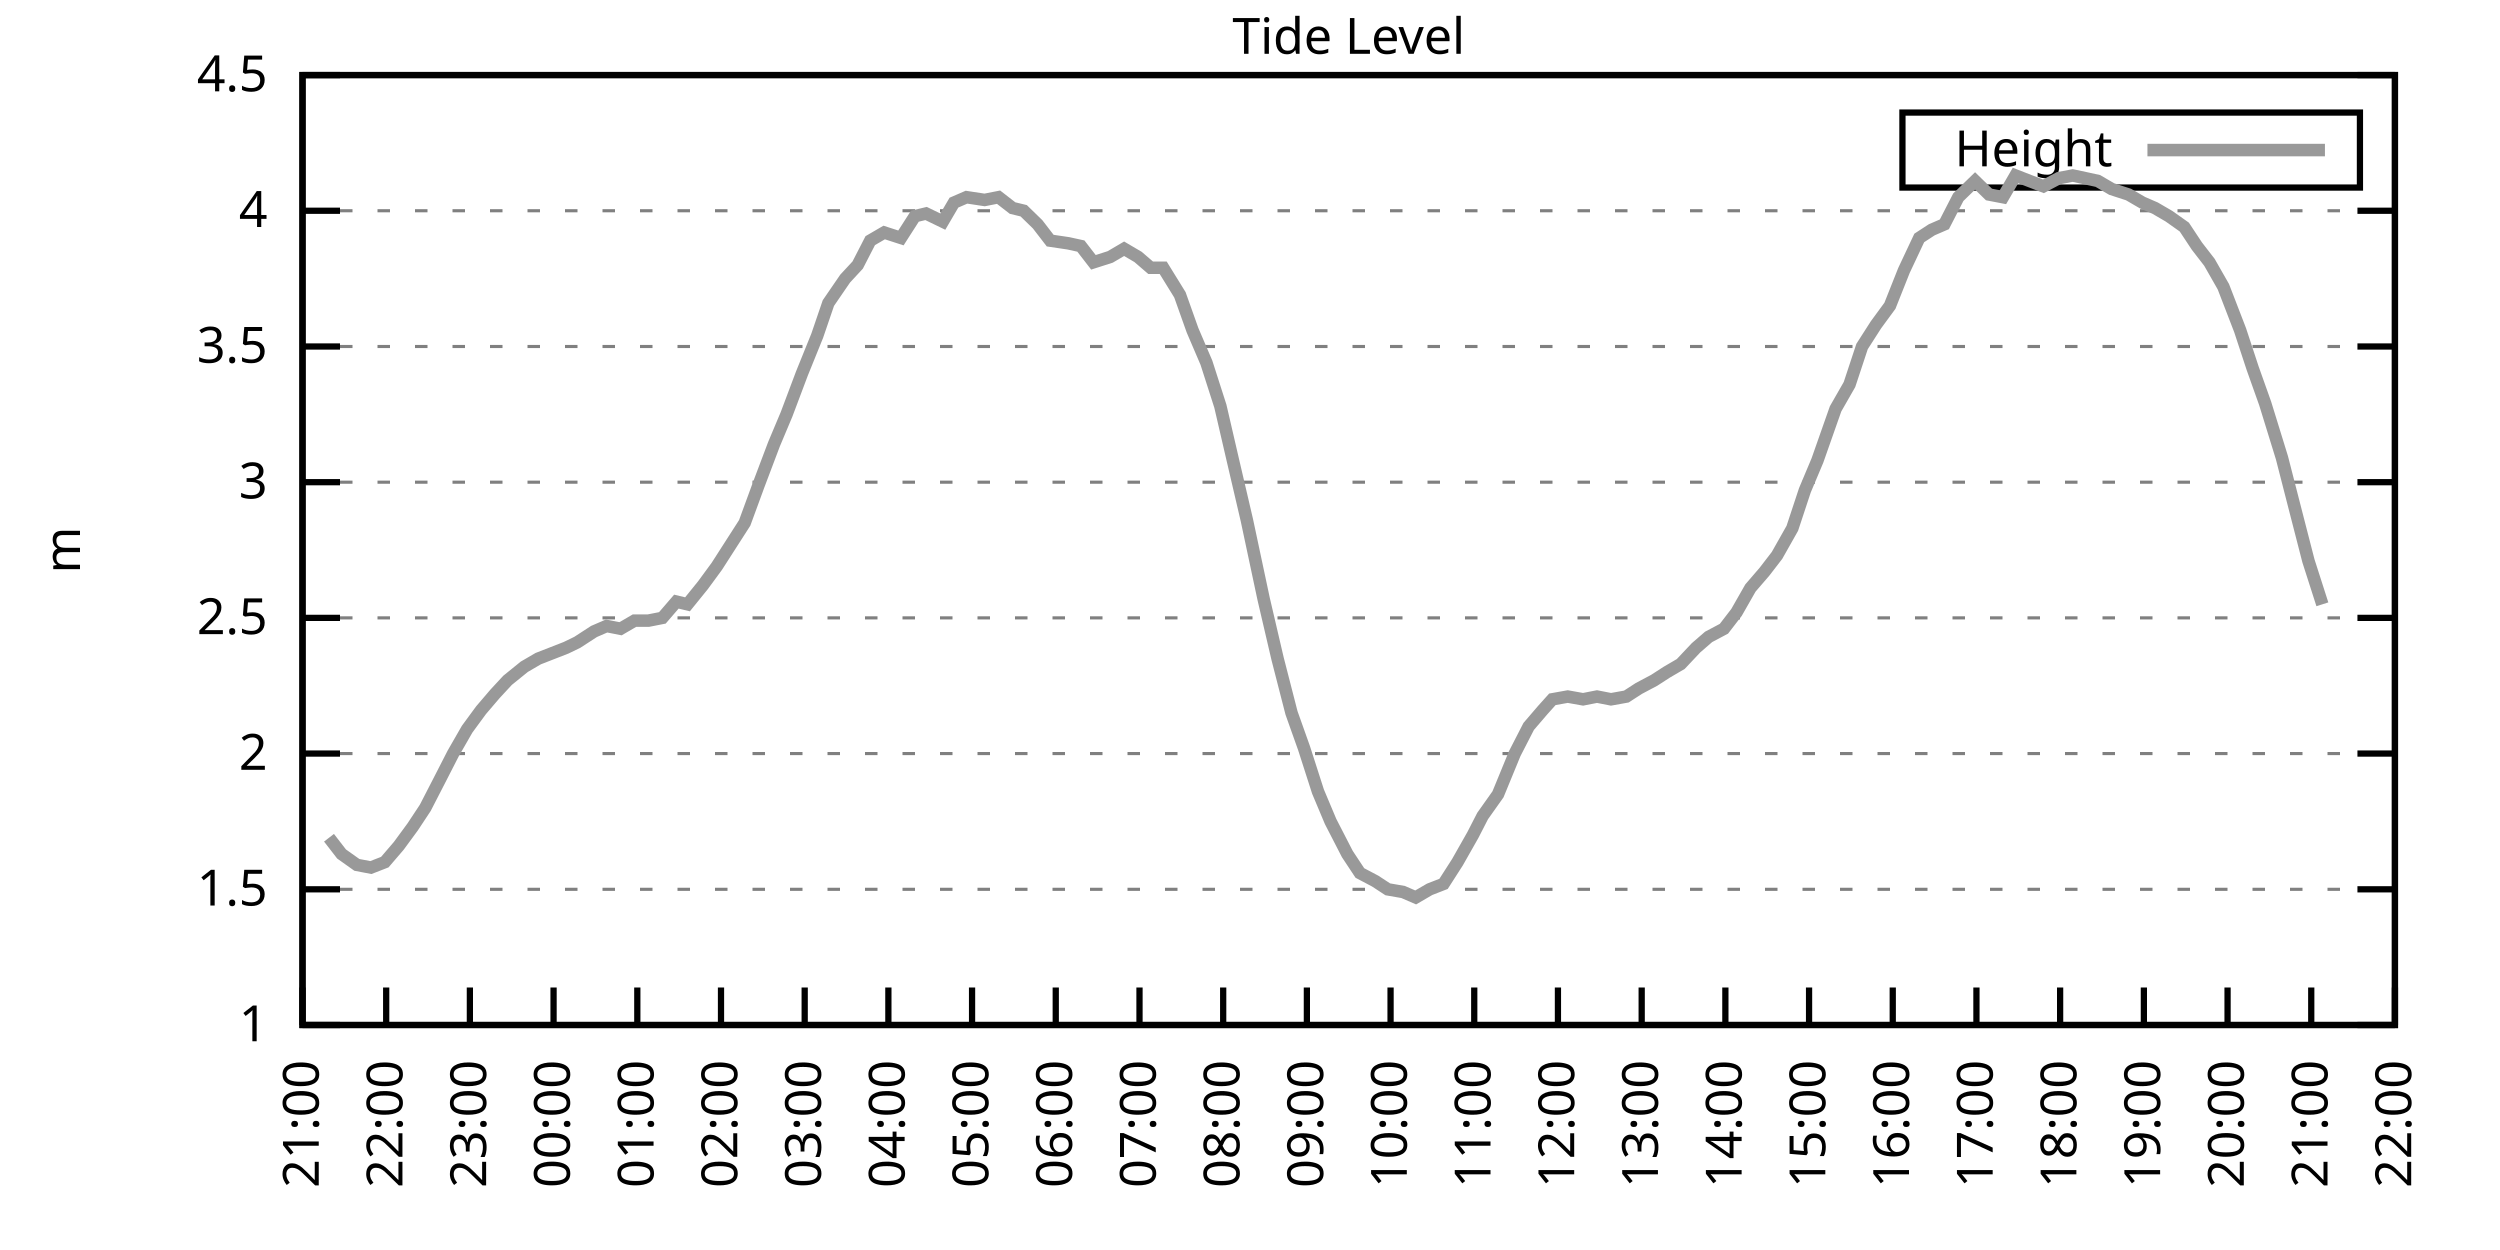
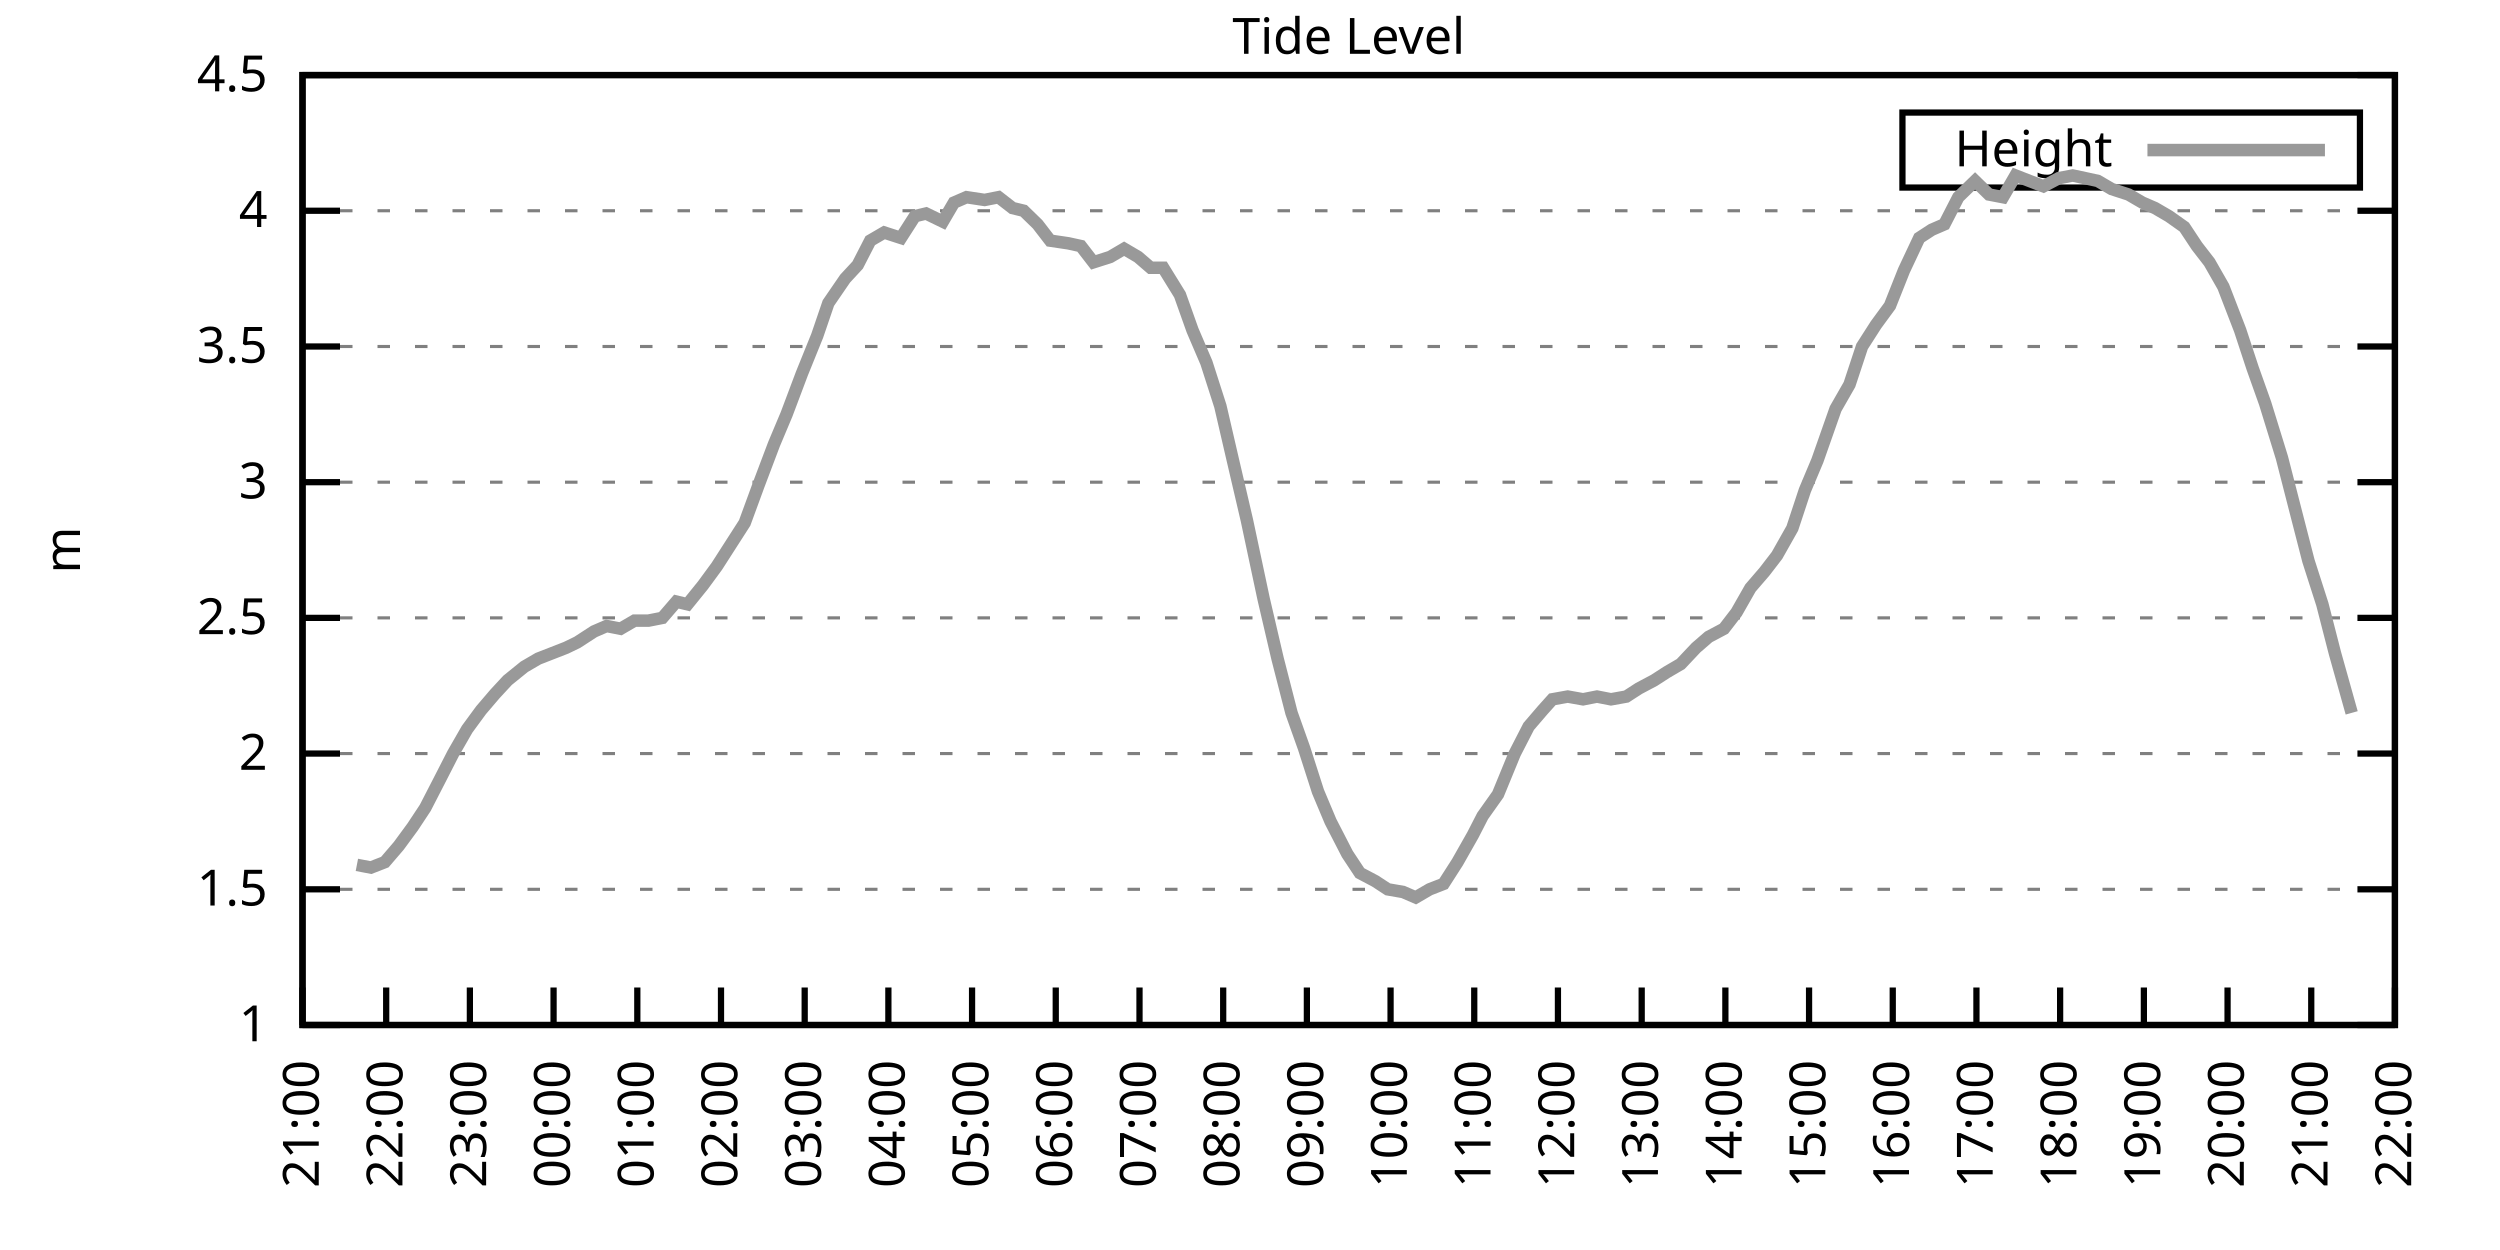
<svg xmlns="http://www.w3.org/2000/svg" xmlns:xlink="http://www.w3.org/1999/xlink" width="400" height="200" viewBox="0 0 400 200">
  <g id="gnuplot_canvas">
    <rect x="0" y="0" width="400" height="200" fill="none" />
    <defs>
      <circle id="gpDot" r="0.5" stroke-width="0.5" stroke="currentColor" />
      <path id="gpPt0" stroke-width="0.333" stroke="currentColor" d="M-1,0 h2 M0,-1 v2" />
      <path id="gpPt1" stroke-width="0.333" stroke="currentColor" d="M-1,-1 L1,1 M1,-1 L-1,1" />
      <path id="gpPt2" stroke-width="0.333" stroke="currentColor" d="M-1,0 L1,0 M0,-1 L0,1 M-1,-1 L1,1 M-1,1 L1,-1" />
      <rect id="gpPt3" stroke-width="0.333" stroke="currentColor" x="-1" y="-1" width="2" height="2" />
      <rect id="gpPt4" stroke-width="0.333" stroke="currentColor" fill="currentColor" x="-1" y="-1" width="2" height="2" />
      <circle id="gpPt5" stroke-width="0.333" stroke="currentColor" cx="0" cy="0" r="1" />
      <use xlink:href="#gpPt5" id="gpPt6" fill="currentColor" stroke="none" />
      <path id="gpPt7" stroke-width="0.333" stroke="currentColor" d="M0,-1.33 L-1.33,0.67 L1.33,0.67 z" />
      <use xlink:href="#gpPt7" id="gpPt8" fill="currentColor" stroke="none" />
      <use xlink:href="#gpPt7" id="gpPt9" stroke="currentColor" transform="rotate(180)" />
      <use xlink:href="#gpPt9" id="gpPt10" fill="currentColor" stroke="none" />
      <use xlink:href="#gpPt3" id="gpPt11" stroke="currentColor" transform="rotate(45)" />
      <use xlink:href="#gpPt11" id="gpPt12" fill="currentColor" stroke="none" />
      <path id="gpPt13" stroke-width="0.333" stroke="currentColor" d="M0,1.330 L1.265,0.411 L0.782,-1.067 L-0.782,-1.076 L-1.265,0.411 z" />
      <use xlink:href="#gpPt13" id="gpPt14" fill="currentColor" stroke="none" />
      <filter id="textbox" filterUnits="objectBoundingBox" x="0" y="0" height="1" width="1">
        <feFlood flood-color="white" flood-opacity="1" result="bgnd" />
        <feComposite in="SourceGraphic" in2="bgnd" operator="atop" />
      </filter>
      <filter id="greybox" filterUnits="objectBoundingBox" x="0" y="0" height="1" width="1">
        <feFlood flood-color="lightgrey" flood-opacity="1" result="grey" />
        <feComposite in="SourceGraphic" in2="grey" operator="atop" />
      </filter>
    </defs>
    <g fill="none" color="white" stroke="currentColor" stroke-width="1.00" stroke-linecap="butt" stroke-linejoin="miter">
</g>
    <g fill="none" color="black" stroke="currentColor" stroke-width="1.00" stroke-linecap="butt" stroke-linejoin="miter">
      <g stroke="none" shape-rendering="crispEdges">
        <polygon fill="rgb(255, 255, 255)" points="48.40,164.00 383.18,164.00 383.18,12.02 48.40,12.02 " />
      </g>
    </g>
    <g fill="none" color="black" stroke="currentColor" stroke-width="1.00" stroke-linecap="butt" stroke-linejoin="miter">
</g>
    <g fill="none" color="black" stroke="black" stroke-width="0.50" stroke-linecap="butt" stroke-linejoin="miter">
</g>
    <g fill="none" color="gray" stroke="currentColor" stroke-width="0.50" stroke-linecap="butt" stroke-linejoin="miter">
      <path stroke="gray" stroke-dasharray="2,4" class="gridline" d="M48.40,164.00 L383.19,164.00  " />
    </g>
    <g fill="none" color="gray" stroke="gray" stroke-width="1.00" stroke-linecap="butt" stroke-linejoin="miter">
</g>
    <g fill="none" color="black" stroke="currentColor" stroke-width="1.00" stroke-linecap="butt" stroke-linejoin="miter">
      <path stroke="black" d="M48.40,164.00 L54.40,164.00 M383.19,164.00 L377.19,164.00  " />
      <g transform="translate(42.80,166.60)" stroke="none" fill="black" font-family="Sans" font-size="8.00" text-anchor="end">
        <text>
          <tspan font-family="Sans"> 1</tspan>
        </text>
      </g>
    </g>
    <g fill="none" color="black" stroke="currentColor" stroke-width="1.00" stroke-linecap="butt" stroke-linejoin="miter">
</g>
    <g fill="none" color="black" stroke="black" stroke-width="0.50" stroke-linecap="butt" stroke-linejoin="miter">
</g>
    <g fill="none" color="gray" stroke="currentColor" stroke-width="0.50" stroke-linecap="butt" stroke-linejoin="miter">
      <path stroke="gray" stroke-dasharray="2,4" class="gridline" d="M48.40,142.29 L383.19,142.29  " />
    </g>
    <g fill="none" color="gray" stroke="gray" stroke-width="1.00" stroke-linecap="butt" stroke-linejoin="miter">
</g>
    <g fill="none" color="black" stroke="currentColor" stroke-width="1.00" stroke-linecap="butt" stroke-linejoin="miter">
      <path stroke="black" d="M48.40,142.29 L54.40,142.29 M383.19,142.29 L377.19,142.29  " />
      <g transform="translate(42.80,144.89)" stroke="none" fill="black" font-family="Sans" font-size="8.00" text-anchor="end">
        <text>
          <tspan font-family="Sans"> 1.5</tspan>
        </text>
      </g>
    </g>
    <g fill="none" color="black" stroke="currentColor" stroke-width="1.00" stroke-linecap="butt" stroke-linejoin="miter">
</g>
    <g fill="none" color="black" stroke="black" stroke-width="0.50" stroke-linecap="butt" stroke-linejoin="miter">
</g>
    <g fill="none" color="gray" stroke="currentColor" stroke-width="0.50" stroke-linecap="butt" stroke-linejoin="miter">
      <path stroke="gray" stroke-dasharray="2,4" class="gridline" d="M48.40,120.57 L383.19,120.57  " />
    </g>
    <g fill="none" color="gray" stroke="gray" stroke-width="1.00" stroke-linecap="butt" stroke-linejoin="miter">
</g>
    <g fill="none" color="black" stroke="currentColor" stroke-width="1.00" stroke-linecap="butt" stroke-linejoin="miter">
      <path stroke="black" d="M48.40,120.57 L54.40,120.57 M383.19,120.57 L377.19,120.57  " />
      <g transform="translate(42.80,123.17)" stroke="none" fill="black" font-family="Sans" font-size="8.00" text-anchor="end">
        <text>
          <tspan font-family="Sans"> 2</tspan>
        </text>
      </g>
    </g>
    <g fill="none" color="black" stroke="currentColor" stroke-width="1.00" stroke-linecap="butt" stroke-linejoin="miter">
</g>
    <g fill="none" color="black" stroke="black" stroke-width="0.50" stroke-linecap="butt" stroke-linejoin="miter">
</g>
    <g fill="none" color="gray" stroke="currentColor" stroke-width="0.50" stroke-linecap="butt" stroke-linejoin="miter">
      <path stroke="gray" stroke-dasharray="2,4" class="gridline" d="M48.40,98.86 L383.19,98.86  " />
    </g>
    <g fill="none" color="gray" stroke="gray" stroke-width="1.00" stroke-linecap="butt" stroke-linejoin="miter">
</g>
    <g fill="none" color="black" stroke="currentColor" stroke-width="1.00" stroke-linecap="butt" stroke-linejoin="miter">
      <path stroke="black" d="M48.40,98.86 L54.40,98.86 M383.19,98.86 L377.19,98.86  " />
      <g transform="translate(42.80,101.46)" stroke="none" fill="black" font-family="Sans" font-size="8.00" text-anchor="end">
        <text>
          <tspan font-family="Sans"> 2.5</tspan>
        </text>
      </g>
    </g>
    <g fill="none" color="black" stroke="currentColor" stroke-width="1.00" stroke-linecap="butt" stroke-linejoin="miter">
</g>
    <g fill="none" color="black" stroke="black" stroke-width="0.50" stroke-linecap="butt" stroke-linejoin="miter">
</g>
    <g fill="none" color="gray" stroke="currentColor" stroke-width="0.50" stroke-linecap="butt" stroke-linejoin="miter">
      <path stroke="gray" stroke-dasharray="2,4" class="gridline" d="M48.40,77.15 L383.19,77.15  " />
    </g>
    <g fill="none" color="gray" stroke="gray" stroke-width="1.00" stroke-linecap="butt" stroke-linejoin="miter">
</g>
    <g fill="none" color="black" stroke="currentColor" stroke-width="1.00" stroke-linecap="butt" stroke-linejoin="miter">
      <path stroke="black" d="M48.40,77.15 L54.40,77.15 M383.19,77.15 L377.19,77.15  " />
      <g transform="translate(42.80,79.75)" stroke="none" fill="black" font-family="Sans" font-size="8.00" text-anchor="end">
        <text>
          <tspan font-family="Sans"> 3</tspan>
        </text>
      </g>
    </g>
    <g fill="none" color="black" stroke="currentColor" stroke-width="1.00" stroke-linecap="butt" stroke-linejoin="miter">
</g>
    <g fill="none" color="black" stroke="black" stroke-width="0.50" stroke-linecap="butt" stroke-linejoin="miter">
</g>
    <g fill="none" color="gray" stroke="currentColor" stroke-width="0.50" stroke-linecap="butt" stroke-linejoin="miter">
      <path stroke="gray" stroke-dasharray="2,4" class="gridline" d="M48.40,55.44 L383.19,55.44  " />
    </g>
    <g fill="none" color="gray" stroke="gray" stroke-width="1.00" stroke-linecap="butt" stroke-linejoin="miter">
</g>
    <g fill="none" color="black" stroke="currentColor" stroke-width="1.00" stroke-linecap="butt" stroke-linejoin="miter">
      <path stroke="black" d="M48.40,55.44 L54.40,55.44 M383.19,55.44 L377.19,55.44  " />
      <g transform="translate(42.80,58.04)" stroke="none" fill="black" font-family="Sans" font-size="8.00" text-anchor="end">
        <text>
          <tspan font-family="Sans"> 3.5</tspan>
        </text>
      </g>
    </g>
    <g fill="none" color="black" stroke="currentColor" stroke-width="1.00" stroke-linecap="butt" stroke-linejoin="miter">
</g>
    <g fill="none" color="black" stroke="black" stroke-width="0.50" stroke-linecap="butt" stroke-linejoin="miter">
</g>
    <g fill="none" color="gray" stroke="currentColor" stroke-width="0.50" stroke-linecap="butt" stroke-linejoin="miter">
      <path stroke="gray" stroke-dasharray="2,4" class="gridline" d="M48.40,33.72 L383.19,33.72  " />
    </g>
    <g fill="none" color="gray" stroke="gray" stroke-width="1.00" stroke-linecap="butt" stroke-linejoin="miter">
</g>
    <g fill="none" color="black" stroke="currentColor" stroke-width="1.00" stroke-linecap="butt" stroke-linejoin="miter">
      <path stroke="black" d="M48.40,33.72 L54.40,33.72 M383.19,33.72 L377.19,33.72  " />
      <g transform="translate(42.80,36.32)" stroke="none" fill="black" font-family="Sans" font-size="8.00" text-anchor="end">
        <text>
          <tspan font-family="Sans"> 4</tspan>
        </text>
      </g>
    </g>
    <g fill="none" color="black" stroke="currentColor" stroke-width="1.00" stroke-linecap="butt" stroke-linejoin="miter">
</g>
    <g fill="none" color="black" stroke="black" stroke-width="0.50" stroke-linecap="butt" stroke-linejoin="miter">
</g>
    <g fill="none" color="gray" stroke="currentColor" stroke-width="0.50" stroke-linecap="butt" stroke-linejoin="miter">
      <path stroke="gray" stroke-dasharray="2,4" class="gridline" d="M48.40,12.01 L383.19,12.01  " />
    </g>
    <g fill="none" color="gray" stroke="gray" stroke-width="1.00" stroke-linecap="butt" stroke-linejoin="miter">
</g>
    <g fill="none" color="black" stroke="currentColor" stroke-width="1.00" stroke-linecap="butt" stroke-linejoin="miter">
      <path stroke="black" d="M48.40,12.01 L54.40,12.01 M383.19,12.01 L377.19,12.01  " />
      <g transform="translate(42.80,14.61)" stroke="none" fill="black" font-family="Sans" font-size="8.00" text-anchor="end">
        <text>
          <tspan font-family="Sans"> 4.5</tspan>
        </text>
      </g>
    </g>
    <g fill="none" color="black" stroke="currentColor" stroke-width="1.00" stroke-linecap="butt" stroke-linejoin="miter">
      <path stroke="black" d="M48.40,164.00 L48.40,158.00  " />
      <g transform="translate(51.00,169.60) rotate(270.00)" stroke="none" fill="black" font-family="Sans" font-size="8.00" text-anchor="end">
        <text>
          <tspan font-family="Sans">21:00</tspan>
        </text>
      </g>
    </g>
    <g fill="none" color="black" stroke="currentColor" stroke-width="1.00" stroke-linecap="butt" stroke-linejoin="miter">
      <path stroke="black" d="M61.79,164.00 L61.79,158.00  " />
      <g transform="translate(64.39,169.60) rotate(270.00)" stroke="none" fill="black" font-family="Sans" font-size="8.00" text-anchor="end">
        <text>
          <tspan font-family="Sans">22:00</tspan>
        </text>
      </g>
    </g>
    <g fill="none" color="black" stroke="currentColor" stroke-width="1.00" stroke-linecap="butt" stroke-linejoin="miter">
      <path stroke="black" d="M75.18,164.00 L75.18,158.00  " />
      <g transform="translate(77.78,169.60) rotate(270.00)" stroke="none" fill="black" font-family="Sans" font-size="8.00" text-anchor="end">
        <text>
          <tspan font-family="Sans">23:00</tspan>
        </text>
      </g>
    </g>
    <g fill="none" color="black" stroke="currentColor" stroke-width="1.00" stroke-linecap="butt" stroke-linejoin="miter">
      <path stroke="black" d="M88.57,164.00 L88.57,158.00  " />
      <g transform="translate(91.17,169.60) rotate(270.00)" stroke="none" fill="black" font-family="Sans" font-size="8.00" text-anchor="end">
        <text>
          <tspan font-family="Sans">00:00</tspan>
        </text>
      </g>
    </g>
    <g fill="none" color="black" stroke="currentColor" stroke-width="1.00" stroke-linecap="butt" stroke-linejoin="miter">
      <path stroke="black" d="M101.97,164.00 L101.97,158.00  " />
      <g transform="translate(104.57,169.60) rotate(270.00)" stroke="none" fill="black" font-family="Sans" font-size="8.00" text-anchor="end">
        <text>
          <tspan font-family="Sans">01:00</tspan>
        </text>
      </g>
    </g>
    <g fill="none" color="black" stroke="currentColor" stroke-width="1.00" stroke-linecap="butt" stroke-linejoin="miter">
      <path stroke="black" d="M115.36,164.00 L115.36,158.00  " />
      <g transform="translate(117.96,169.60) rotate(270.00)" stroke="none" fill="black" font-family="Sans" font-size="8.00" text-anchor="end">
        <text>
          <tspan font-family="Sans">02:00</tspan>
        </text>
      </g>
    </g>
    <g fill="none" color="black" stroke="currentColor" stroke-width="1.00" stroke-linecap="butt" stroke-linejoin="miter">
      <path stroke="black" d="M128.75,164.00 L128.75,158.00  " />
      <g transform="translate(131.35,169.60) rotate(270.00)" stroke="none" fill="black" font-family="Sans" font-size="8.00" text-anchor="end">
        <text>
          <tspan font-family="Sans">03:00</tspan>
        </text>
      </g>
    </g>
    <g fill="none" color="black" stroke="currentColor" stroke-width="1.00" stroke-linecap="butt" stroke-linejoin="miter">
      <path stroke="black" d="M142.14,164.00 L142.14,158.00  " />
      <g transform="translate(144.74,169.60) rotate(270.00)" stroke="none" fill="black" font-family="Sans" font-size="8.00" text-anchor="end">
        <text>
          <tspan font-family="Sans">04:00</tspan>
        </text>
      </g>
    </g>
    <g fill="none" color="black" stroke="currentColor" stroke-width="1.00" stroke-linecap="butt" stroke-linejoin="miter">
      <path stroke="black" d="M155.53,164.00 L155.53,158.00  " />
      <g transform="translate(158.13,169.60) rotate(270.00)" stroke="none" fill="black" font-family="Sans" font-size="8.00" text-anchor="end">
        <text>
          <tspan font-family="Sans">05:00</tspan>
        </text>
      </g>
    </g>
    <g fill="none" color="black" stroke="currentColor" stroke-width="1.00" stroke-linecap="butt" stroke-linejoin="miter">
      <path stroke="black" d="M168.92,164.00 L168.92,158.00  " />
      <g transform="translate(171.52,169.60) rotate(270.00)" stroke="none" fill="black" font-family="Sans" font-size="8.00" text-anchor="end">
        <text>
          <tspan font-family="Sans">06:00</tspan>
        </text>
      </g>
    </g>
    <g fill="none" color="black" stroke="currentColor" stroke-width="1.00" stroke-linecap="butt" stroke-linejoin="miter">
      <path stroke="black" d="M182.32,164.00 L182.32,158.00  " />
      <g transform="translate(184.92,169.60) rotate(270.00)" stroke="none" fill="black" font-family="Sans" font-size="8.00" text-anchor="end">
        <text>
          <tspan font-family="Sans">07:00</tspan>
        </text>
      </g>
    </g>
    <g fill="none" color="black" stroke="currentColor" stroke-width="1.00" stroke-linecap="butt" stroke-linejoin="miter">
      <path stroke="black" d="M195.71,164.00 L195.71,158.00  " />
      <g transform="translate(198.31,169.60) rotate(270.00)" stroke="none" fill="black" font-family="Sans" font-size="8.00" text-anchor="end">
        <text>
          <tspan font-family="Sans">08:00</tspan>
        </text>
      </g>
    </g>
    <g fill="none" color="black" stroke="currentColor" stroke-width="1.00" stroke-linecap="butt" stroke-linejoin="miter">
      <path stroke="black" d="M209.10,164.00 L209.10,158.00  " />
      <g transform="translate(211.70,169.60) rotate(270.00)" stroke="none" fill="black" font-family="Sans" font-size="8.00" text-anchor="end">
        <text>
          <tspan font-family="Sans">09:00</tspan>
        </text>
      </g>
    </g>
    <g fill="none" color="black" stroke="currentColor" stroke-width="1.00" stroke-linecap="butt" stroke-linejoin="miter">
      <path stroke="black" d="M222.49,164.00 L222.49,158.00  " />
      <g transform="translate(225.09,169.60) rotate(270.00)" stroke="none" fill="black" font-family="Sans" font-size="8.00" text-anchor="end">
        <text>
          <tspan font-family="Sans">10:00</tspan>
        </text>
      </g>
    </g>
    <g fill="none" color="black" stroke="currentColor" stroke-width="1.00" stroke-linecap="butt" stroke-linejoin="miter">
      <path stroke="black" d="M235.88,164.00 L235.88,158.00  " />
      <g transform="translate(238.48,169.60) rotate(270.00)" stroke="none" fill="black" font-family="Sans" font-size="8.00" text-anchor="end">
        <text>
          <tspan font-family="Sans">11:00</tspan>
        </text>
      </g>
    </g>
    <g fill="none" color="black" stroke="currentColor" stroke-width="1.00" stroke-linecap="butt" stroke-linejoin="miter">
      <path stroke="black" d="M249.27,164.00 L249.27,158.00  " />
      <g transform="translate(251.87,169.60) rotate(270.00)" stroke="none" fill="black" font-family="Sans" font-size="8.00" text-anchor="end">
        <text>
          <tspan font-family="Sans">12:00</tspan>
        </text>
      </g>
    </g>
    <g fill="none" color="black" stroke="currentColor" stroke-width="1.00" stroke-linecap="butt" stroke-linejoin="miter">
      <path stroke="black" d="M262.67,164.00 L262.67,158.00  " />
      <g transform="translate(265.27,169.60) rotate(270.00)" stroke="none" fill="black" font-family="Sans" font-size="8.00" text-anchor="end">
        <text>
          <tspan font-family="Sans">13:00</tspan>
        </text>
      </g>
    </g>
    <g fill="none" color="black" stroke="currentColor" stroke-width="1.00" stroke-linecap="butt" stroke-linejoin="miter">
      <path stroke="black" d="M276.06,164.00 L276.06,158.00  " />
      <g transform="translate(278.66,169.60) rotate(270.00)" stroke="none" fill="black" font-family="Sans" font-size="8.00" text-anchor="end">
        <text>
          <tspan font-family="Sans">14:00</tspan>
        </text>
      </g>
    </g>
    <g fill="none" color="black" stroke="currentColor" stroke-width="1.00" stroke-linecap="butt" stroke-linejoin="miter">
      <path stroke="black" d="M289.45,164.00 L289.45,158.00  " />
      <g transform="translate(292.05,169.60) rotate(270.00)" stroke="none" fill="black" font-family="Sans" font-size="8.00" text-anchor="end">
        <text>
          <tspan font-family="Sans">15:00</tspan>
        </text>
      </g>
    </g>
    <g fill="none" color="black" stroke="currentColor" stroke-width="1.00" stroke-linecap="butt" stroke-linejoin="miter">
      <path stroke="black" d="M302.84,164.00 L302.84,158.00  " />
      <g transform="translate(305.44,169.60) rotate(270.00)" stroke="none" fill="black" font-family="Sans" font-size="8.00" text-anchor="end">
        <text>
          <tspan font-family="Sans">16:00</tspan>
        </text>
      </g>
    </g>
    <g fill="none" color="black" stroke="currentColor" stroke-width="1.00" stroke-linecap="butt" stroke-linejoin="miter">
      <path stroke="black" d="M316.23,164.00 L316.23,158.00  " />
      <g transform="translate(318.83,169.60) rotate(270.00)" stroke="none" fill="black" font-family="Sans" font-size="8.00" text-anchor="end">
        <text>
          <tspan font-family="Sans">17:00</tspan>
        </text>
      </g>
    </g>
    <g fill="none" color="black" stroke="currentColor" stroke-width="1.00" stroke-linecap="butt" stroke-linejoin="miter">
      <path stroke="black" d="M329.62,164.00 L329.62,158.00  " />
      <g transform="translate(332.22,169.60) rotate(270.00)" stroke="none" fill="black" font-family="Sans" font-size="8.00" text-anchor="end">
        <text>
          <tspan font-family="Sans">18:00</tspan>
        </text>
      </g>
    </g>
    <g fill="none" color="black" stroke="currentColor" stroke-width="1.00" stroke-linecap="butt" stroke-linejoin="miter">
      <path stroke="black" d="M343.02,164.00 L343.02,158.00  " />
      <g transform="translate(345.62,169.60) rotate(270.00)" stroke="none" fill="black" font-family="Sans" font-size="8.00" text-anchor="end">
        <text>
          <tspan font-family="Sans">19:00</tspan>
        </text>
      </g>
    </g>
    <g fill="none" color="black" stroke="currentColor" stroke-width="1.00" stroke-linecap="butt" stroke-linejoin="miter">
      <path stroke="black" d="M356.41,164.00 L356.41,158.00  " />
      <g transform="translate(359.01,169.60) rotate(270.00)" stroke="none" fill="black" font-family="Sans" font-size="8.00" text-anchor="end">
        <text>
          <tspan font-family="Sans">20:00</tspan>
        </text>
      </g>
    </g>
    <g fill="none" color="black" stroke="currentColor" stroke-width="1.00" stroke-linecap="butt" stroke-linejoin="miter">
      <path stroke="black" d="M369.80,164.00 L369.80,158.00  " />
      <g transform="translate(372.40,169.60) rotate(270.00)" stroke="none" fill="black" font-family="Sans" font-size="8.00" text-anchor="end">
        <text>
          <tspan font-family="Sans">21:00</tspan>
        </text>
      </g>
    </g>
    <g fill="none" color="black" stroke="currentColor" stroke-width="1.00" stroke-linecap="butt" stroke-linejoin="miter">
      <path stroke="black" d="M383.19,164.00 L383.19,158.00  " />
      <g transform="translate(385.79,169.60) rotate(270.00)" stroke="none" fill="black" font-family="Sans" font-size="8.00" text-anchor="end">
        <text>
          <tspan font-family="Sans">22:00</tspan>
        </text>
      </g>
    </g>
    <g fill="none" color="black" stroke="currentColor" stroke-width="1.00" stroke-linecap="butt" stroke-linejoin="miter">
</g>
    <g fill="none" color="black" stroke="currentColor" stroke-width="1.00" stroke-linecap="butt" stroke-linejoin="miter">
      <path stroke="black" d="M48.40,12.01 L48.40,164.00 L383.19,164.00 L383.19,12.01 L48.40,12.01 Z  " />
    </g>
    <g fill="none" color="black" stroke="currentColor" stroke-width="1.00" stroke-linecap="butt" stroke-linejoin="miter">
</g>
    <g fill="none" color="black" stroke="currentColor" stroke-width="1.00" stroke-linecap="butt" stroke-linejoin="miter">
      <path stroke="black" d="M304.39,30.01 L304.39,18.01 L377.59,18.01 L377.59,30.01 L304.39,30.01 Z  " />
    </g>
    <g id="Tide_level_plot_1">
      <g fill="none" color="white" stroke="black" stroke-width="2.00" stroke-linecap="butt" stroke-linejoin="miter">
</g>
      <g fill="none" color="black" stroke="currentColor" stroke-width="2.00" stroke-linecap="butt" stroke-linejoin="miter">
        <g transform="translate(337.99,26.61)" stroke="none" fill="black" font-family="Sans" font-size="8.00" text-anchor="end">
          <text>
            <tspan font-family="Sans">Height</tspan>
          </text>
        </g>
      </g>
      <g fill="none" color="black" stroke="currentColor" stroke-width="2.00" stroke-linecap="butt" stroke-linejoin="miter">
-         <path stroke="rgb(153, 153, 153)" d="M343.59,24.01 L371.99,24.01 M52.64,134.04 L54.65,136.64 L57.10,138.38 L59.34,138.81 L61.57,137.94 L63.80,135.34   L66.03,132.30 L68.04,129.26 L70.50,124.48 L72.50,120.57 L74.74,116.67 L76.97,113.63 L79.20,111.02 L81.21,108.85   L83.89,106.68 L86.12,105.38 L88.35,104.51 L90.58,103.64 L92.37,102.77 L95.05,101.03 L97.06,100.16 L99.29,100.60   L101.52,99.30 L103.75,99.30 L105.98,98.86 L108.22,96.26 L110.00,96.69 L112.46,93.65 L114.69,90.61 L119.15,83.66   L121.38,77.58 L123.84,71.07 L125.85,66.29 L128.30,59.78 L130.76,53.70 L132.54,48.49 L135.22,44.58 L137.23,42.41   L139.24,38.50 L141.47,37.20 L144.15,38.07 L146.38,34.59 L148.17,34.16 L150.85,35.46 L152.63,32.42 L154.64,31.55   L157.54,31.99 L159.77,31.55 L162.01,33.29 L163.79,33.72 L166.02,35.89 L168.03,38.50 L170.93,38.93 L172.94,39.37   L174.95,41.97 L177.63,41.11 L179.86,39.80 L182.09,41.11 L184.10,42.84 L186.11,42.84 L188.79,47.18 L190.80,52.83   L193.03,58.04 L195.26,64.99 L197.27,73.67 L199.50,83.23 L202.18,95.82 L204.41,105.38 L206.64,114.06 L208.65,119.71   L210.88,126.65 L212.89,131.43 L215.57,136.64 L217.58,139.68 L220.04,140.98 L222.04,142.29 L224.50,142.72 L226.51,143.59   L228.74,142.29 L230.97,141.42 L233.20,137.94 L235.66,133.60 L237.22,130.56 L239.68,127.09 L242.36,120.57 L244.59,116.23   L246.82,113.63 L248.38,111.89 L250.84,111.45 L253.29,111.89 L255.52,111.45 L257.76,111.89 L260.21,111.45 L262.22,110.15   L264.67,108.85 L266.68,107.55 L268.92,106.24 L271.37,103.64 L273.38,101.90 L275.83,100.60 L277.84,97.99 L280.07,94.08   L282.31,91.48 L284.32,88.87 L286.77,84.53 L288.78,78.45 L290.79,73.67 L293.69,65.42 L295.92,61.52 L297.93,55.44   L300.16,51.96 L302.39,48.92 L304.63,43.28 L307.08,38.07 L309.09,36.76 L311.10,35.89 L313.33,31.55 L316.01,28.95   L318.24,31.12 L320.47,31.55 L322.48,28.08 L324.71,28.95 L326.95,29.81 L329.40,28.51 L331.63,28.08 L333.64,28.51   L335.65,28.95 L337.88,30.25 L340.56,31.12 L342.79,32.42 L344.80,33.29 L347.03,34.59 L349.49,36.33 L351.50,39.37   L353.51,41.97 L355.74,45.88 L358.42,52.83 L360.42,58.91 L362.43,64.56 L365.11,73.24 L367.34,81.93 L369.35,89.74   L371.58,96.69  " />
+         <path stroke="rgb(153, 153, 153)" d="M343.59,24.01 L371.99,24.01 M57.10,138.38 L59.34,138.81 L61.57,137.94 L63.80,135.34 L66.03,132.30 L68.04,129.26   L70.50,124.48 L72.50,120.57 L74.74,116.67 L76.97,113.63 L79.20,111.02 L81.21,108.85 L83.89,106.68 L86.12,105.38   L88.35,104.51 L90.58,103.64 L92.37,102.77 L95.05,101.03 L97.06,100.16 L99.29,100.60 L101.52,99.30 L103.75,99.30   L105.98,98.86 L108.22,96.26 L110.00,96.69 L112.46,93.65 L114.69,90.61 L119.15,83.66 L121.38,77.58 L123.84,71.07   L125.85,66.29 L128.30,59.78 L130.76,53.70 L132.54,48.49 L135.22,44.58 L137.23,42.41 L139.24,38.50 L141.47,37.20   L144.15,38.07 L146.38,34.59 L148.17,34.16 L150.85,35.46 L152.63,32.42 L154.64,31.55 L157.54,31.99 L159.77,31.55   L162.01,33.29 L163.79,33.72 L166.02,35.89 L168.03,38.50 L170.93,38.93 L172.94,39.37 L174.95,41.97 L177.63,41.11   L179.86,39.80 L182.09,41.11 L184.10,42.84 L186.11,42.84 L188.79,47.18 L190.80,52.83 L193.03,58.04 L195.26,64.99   L197.27,73.67 L199.50,83.23 L202.18,95.82 L204.41,105.38 L206.64,114.06 L208.65,119.71 L210.88,126.65 L212.89,131.43   L215.57,136.64 L217.58,139.68 L220.04,140.98 L222.04,142.29 L224.50,142.72 L226.51,143.59 L228.74,142.29 L230.97,141.42   L233.20,137.94 L235.66,133.60 L237.22,130.56 L239.68,127.09 L242.36,120.57 L244.59,116.23 L246.82,113.63 L248.38,111.89   L250.84,111.45 L253.29,111.89 L255.52,111.45 L257.76,111.89 L260.21,111.45 L262.22,110.15 L264.67,108.85 L266.68,107.55   L268.92,106.24 L271.37,103.64 L273.38,101.90 L275.83,100.60 L277.84,97.99 L280.07,94.08 L282.31,91.48 L284.32,88.87   L286.77,84.53 L288.78,78.45 L290.79,73.67 L293.69,65.42 L295.92,61.52 L297.93,55.44 L300.16,51.96 L302.39,48.92   L304.63,43.28 L307.08,38.07 L309.09,36.76 L311.10,35.89 L313.33,31.55 L316.01,28.95 L318.24,31.12 L320.47,31.55   L322.48,28.08 L324.71,28.95 L326.95,29.81 L329.40,28.51 L331.63,28.08 L333.64,28.51 L335.65,28.95 L337.88,30.25   L340.56,31.12 L342.79,32.42 L344.80,33.29 L347.03,34.59 L349.49,36.33 L351.50,39.37 L353.51,41.97 L355.74,45.88   L358.42,52.83 L360.42,58.91 L362.43,64.56 L365.11,73.24 L367.34,81.93 L369.35,89.74 L371.58,96.69 L373.59,104.51   L376.27,114.06  " />
      </g>
    </g>
    <g fill="none" color="black" stroke="currentColor" stroke-width="2.00" stroke-linecap="butt" stroke-linejoin="miter">
</g>
    <g fill="none" color="black" stroke="black" stroke-width="1.00" stroke-linecap="butt" stroke-linejoin="miter">
</g>
    <g fill="none" color="black" stroke="currentColor" stroke-width="1.00" stroke-linecap="butt" stroke-linejoin="miter">
      <path stroke="black" d="M48.40,12.01 L48.40,164.00 L383.19,164.00 L383.19,12.01 L48.40,12.01 Z  " />
      <g transform="translate(12.80,88.01) rotate(270.00)" stroke="none" fill="black" font-family="Sans" font-size="8.00" text-anchor="middle">
        <text>
          <tspan font-family="Sans">m</tspan>
        </text>
      </g>
    </g>
    <g fill="none" color="black" stroke="currentColor" stroke-width="1.00" stroke-linecap="butt" stroke-linejoin="miter">
</g>
    <g fill="none" color="black" stroke="currentColor" stroke-width="1.00" stroke-linecap="butt" stroke-linejoin="miter">
      <g transform="translate(215.79,8.61)" stroke="none" fill="black" font-family="Sans" font-size="8.00" text-anchor="middle">
        <text>
          <tspan font-family="Sans">Tide Level</tspan>
        </text>
      </g>
    </g>
    <g fill="none" color="black" stroke="currentColor" stroke-width="1.00" stroke-linecap="butt" stroke-linejoin="miter">
</g>
  </g>
</svg>
